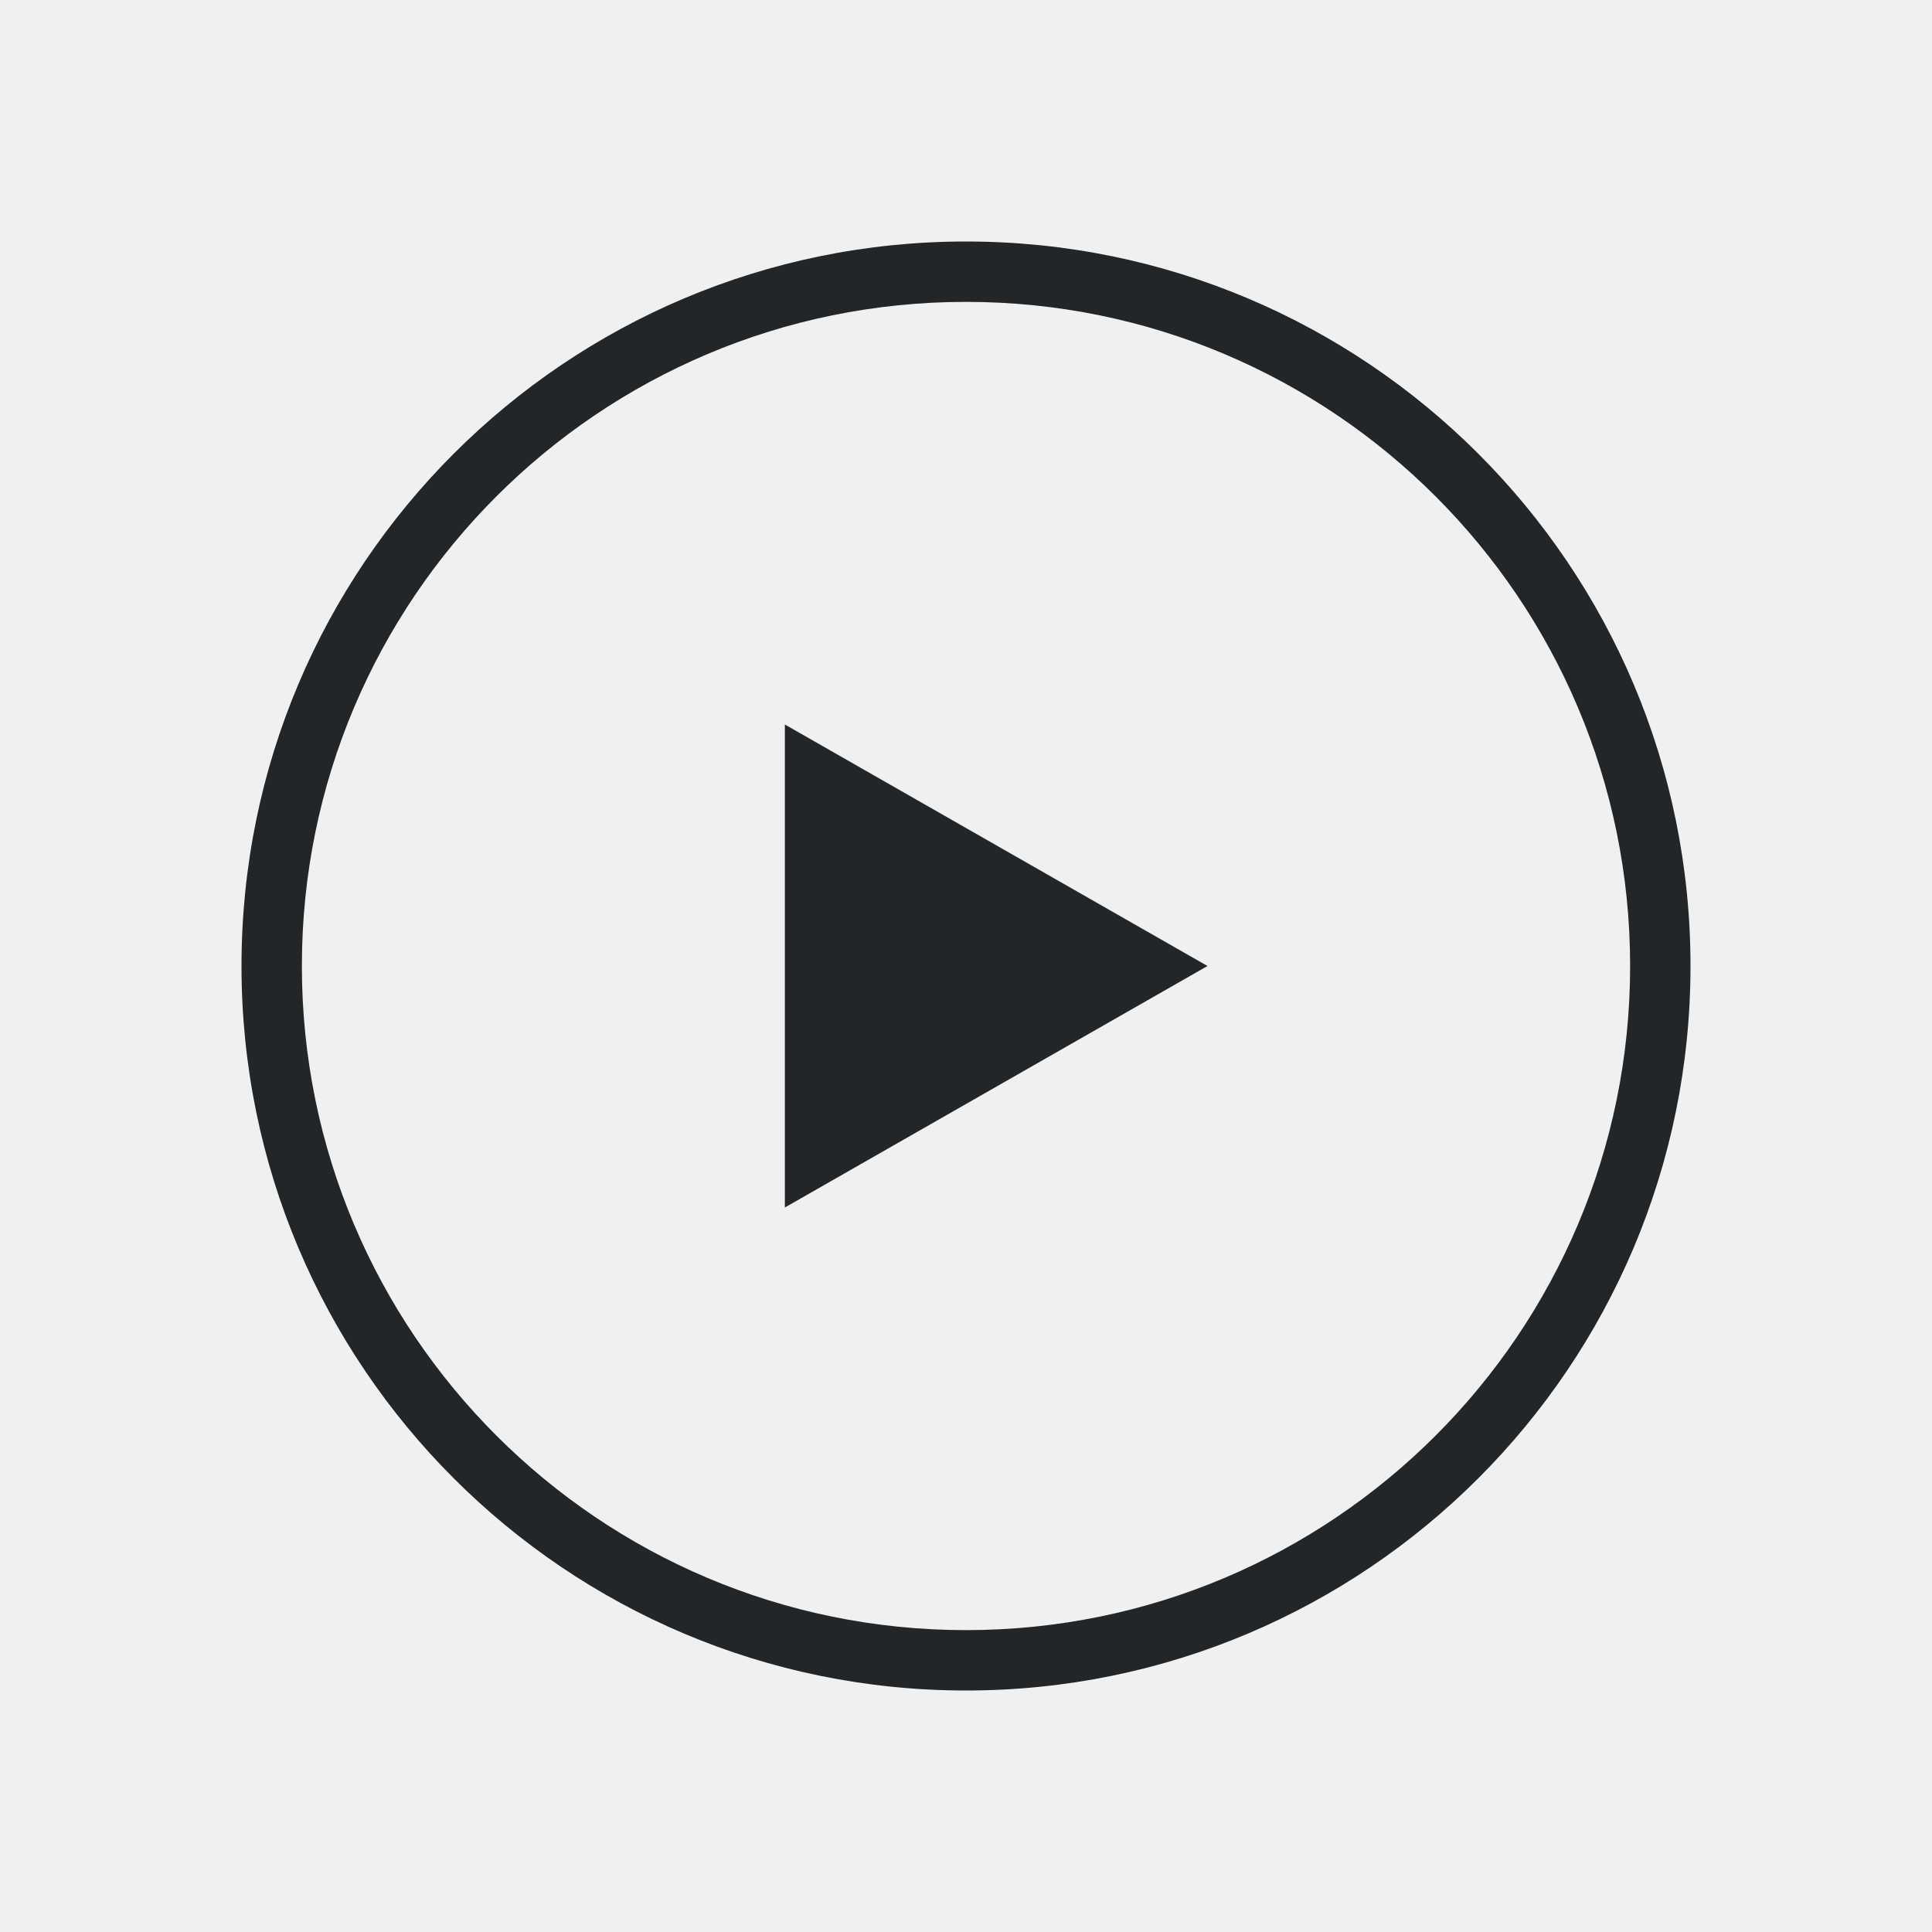
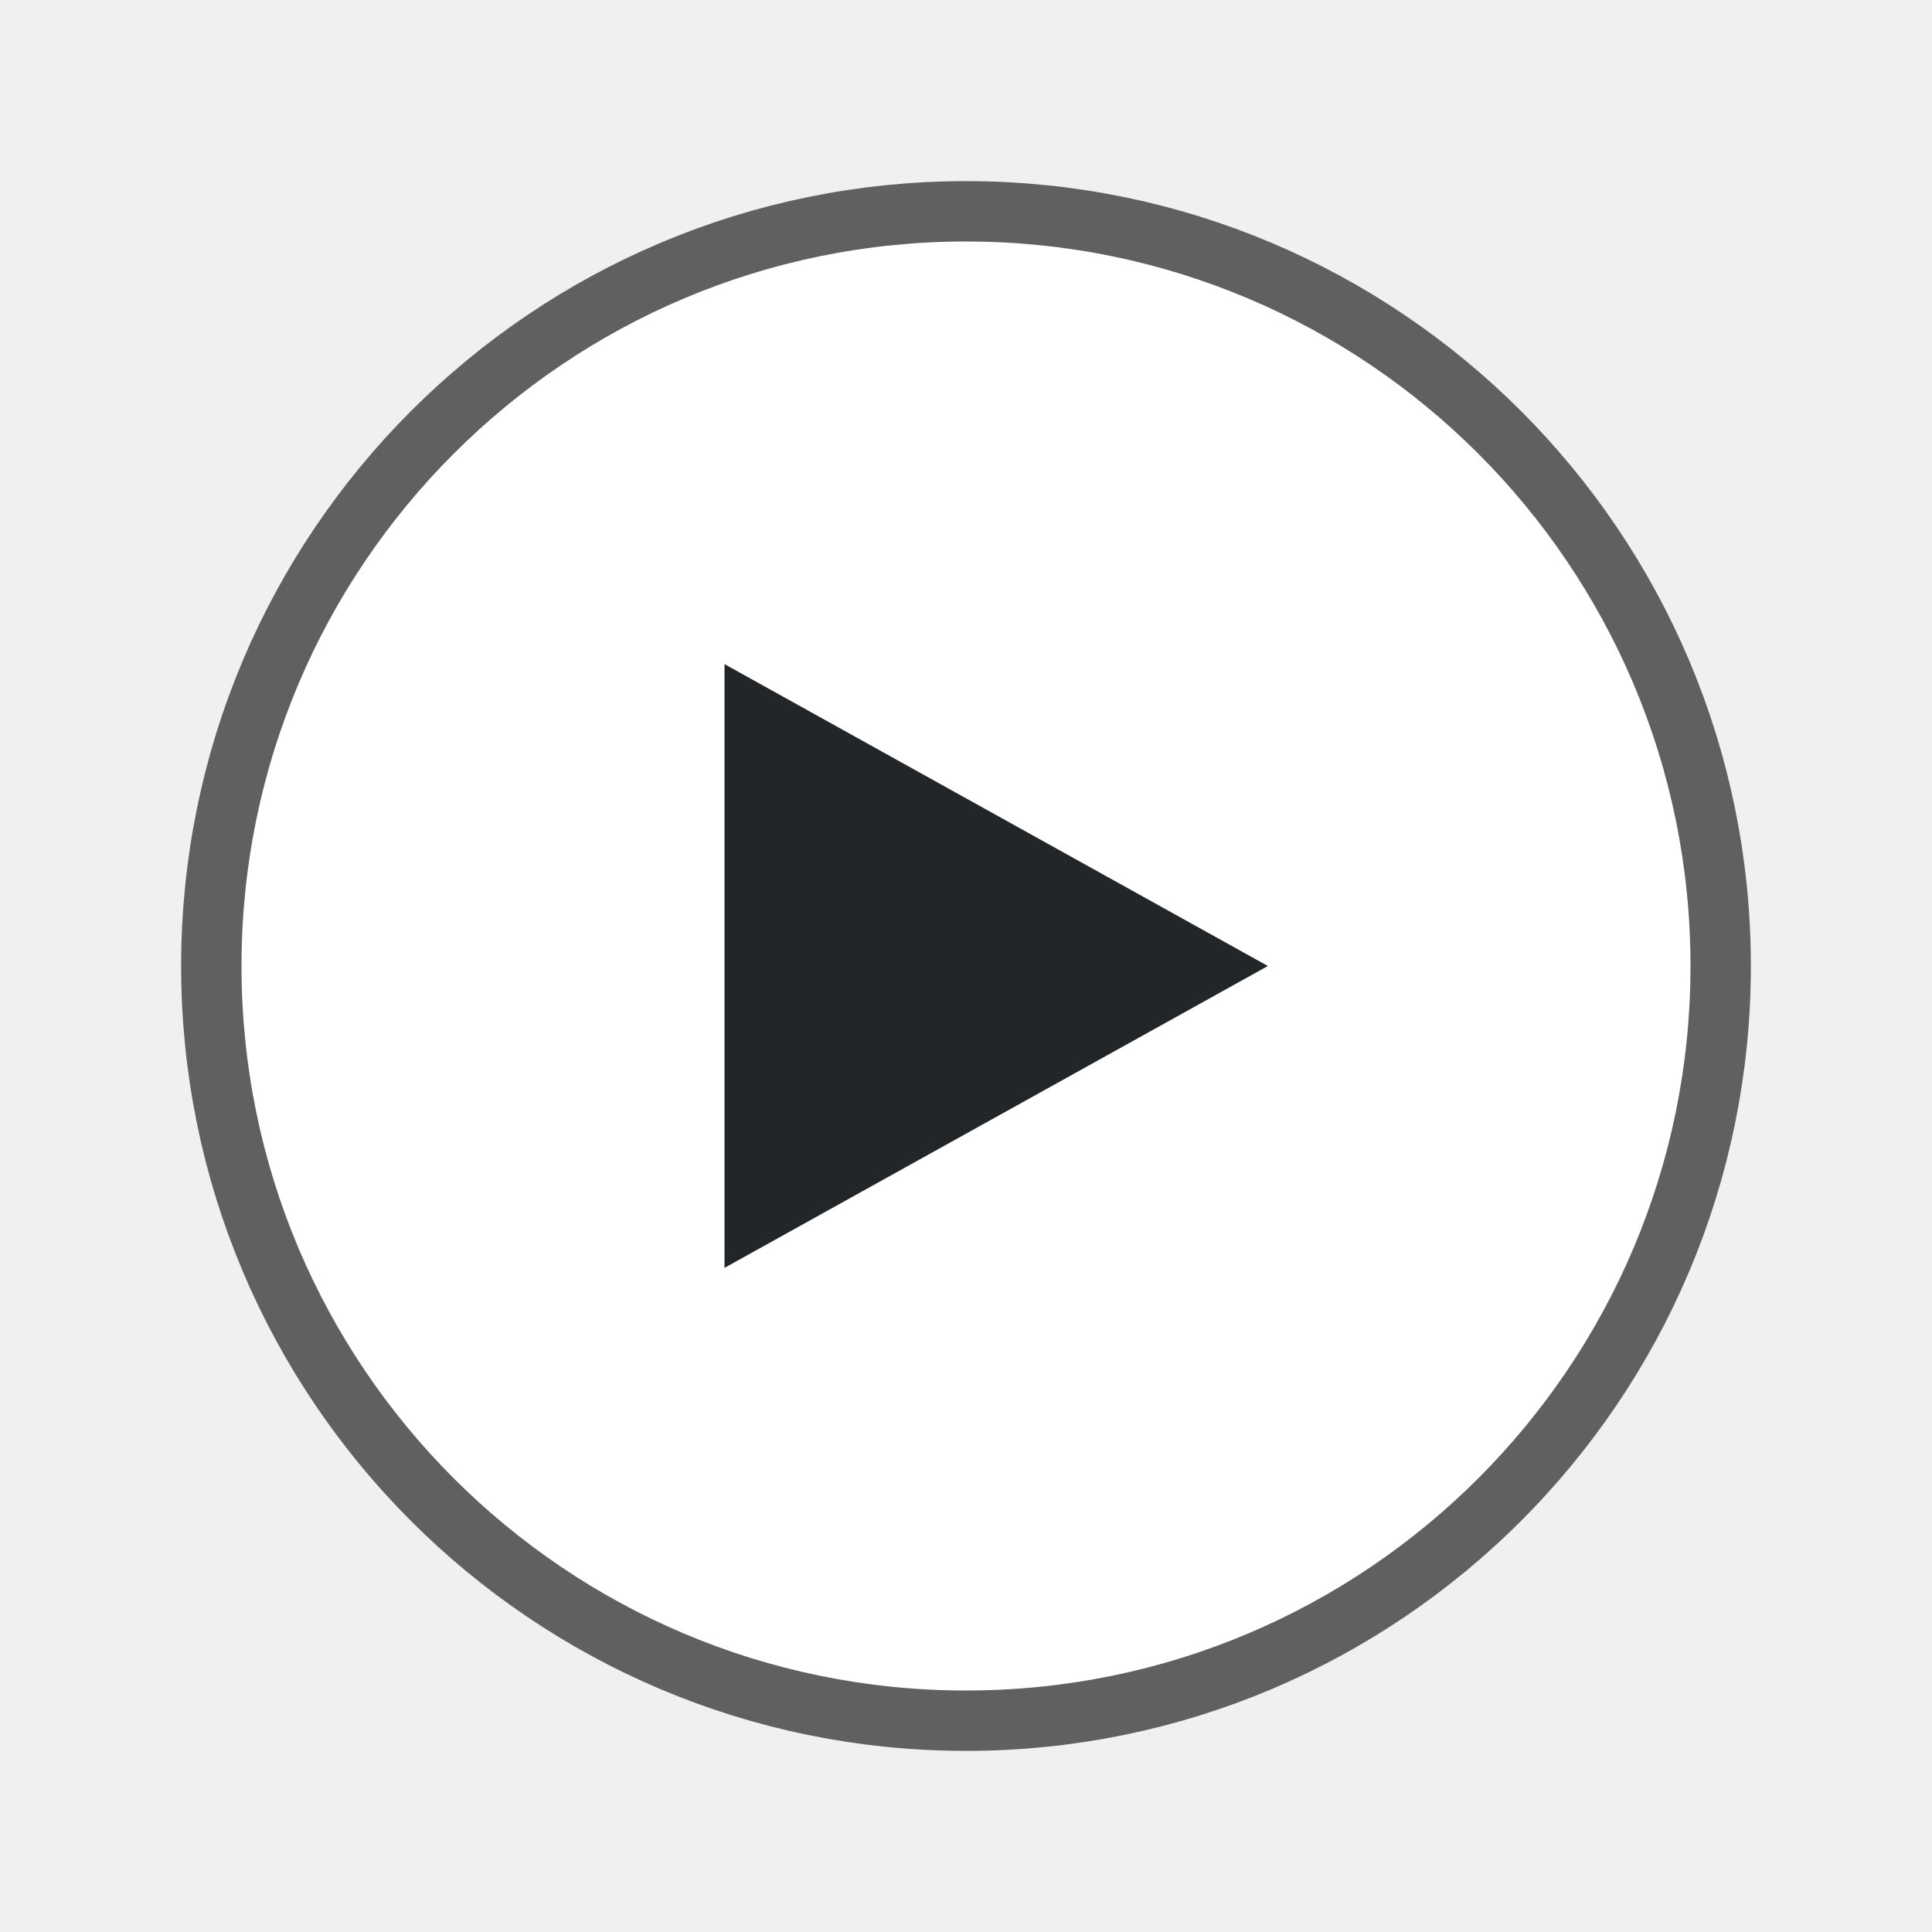
- <svg xmlns="http://www.w3.org/2000/svg" viewBox="0 0 32 32">
-   <path d="m16 4a12 12 0 0 0 -12 12 12 12 0 0 0 12 12 12 12 0 0 0 12-12 12 12 0 0 0 -12-12zm0 1a11 11 0 0 1 11 11 11 11 0 0 1 -11 11 11 11 0 0 1 -11-11 11 11 0 0 1 11-11zm-3 7v8l7-4z" fill="#232629" />
+ <svg xmlns="http://www.w3.org/2000/svg" viewBox="0 0 32 32" version="1.1" id="svg4">
+   <defs id="defs8" />
+   <circle r="12" cy="16" cx="16" id="circle821" style="opacity:0.6;fill:#000000;fill-opacity:1;stroke:#000000;stroke-width:2;stroke-linejoin:round;stroke-miterlimit:4;stroke-dasharray:none;stroke-opacity:1" />
+   <circle style="opacity:1;fill:#ffffff;fill-opacity:1;stroke:none;stroke-width:2;stroke-linejoin:round;stroke-miterlimit:4;stroke-dasharray:none;stroke-opacity:1" id="path819" cx="16" cy="16" r="12" />
+   <path d="m 12,11 v 10 l 9,-5 z" id="path2" style="fill:#232629" />
</svg>
